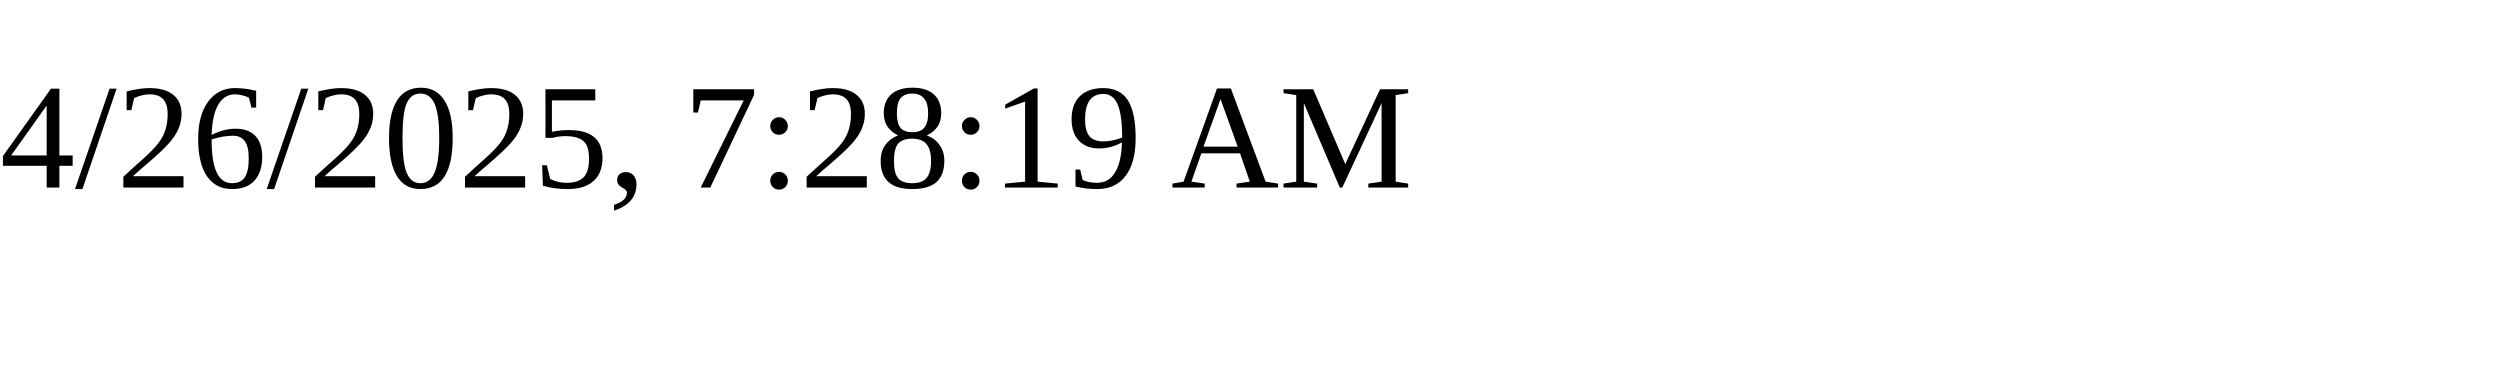
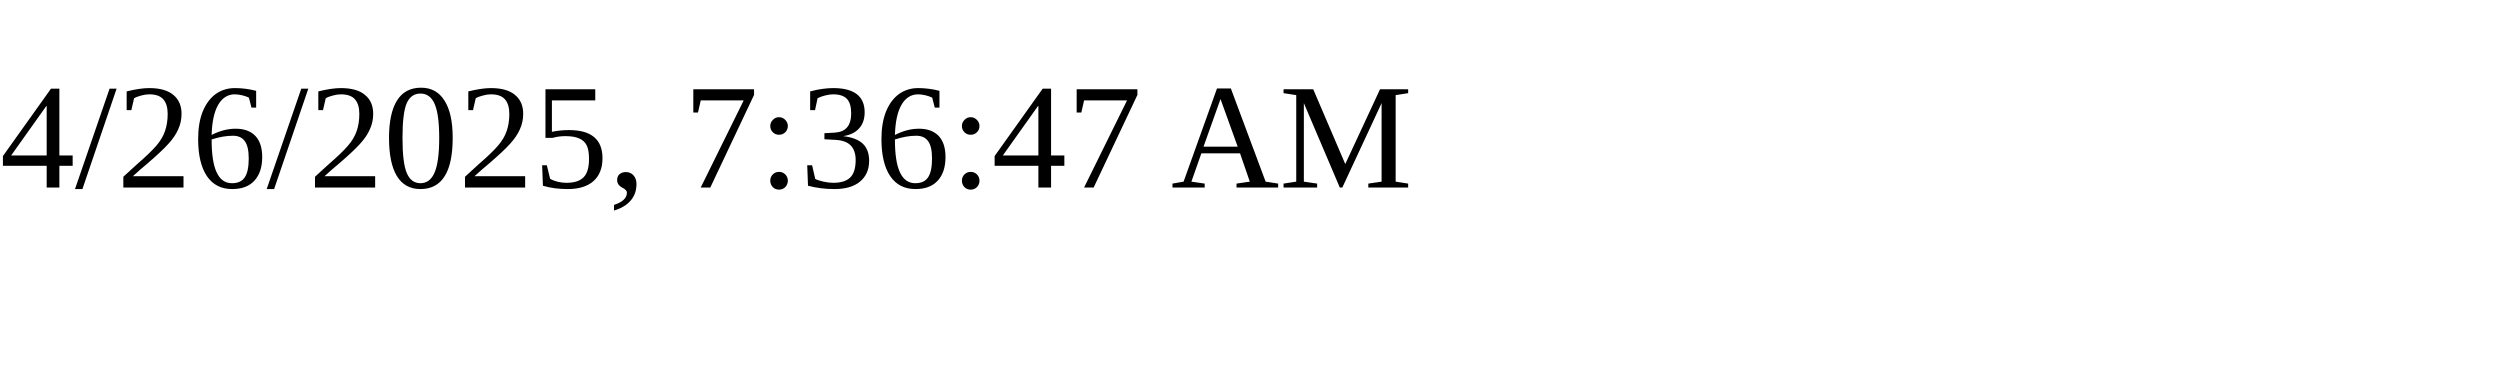
<svg xmlns="http://www.w3.org/2000/svg" height="30" width="200">
-   <text x="0" y="15">4/26/2025, 7:28:19 AM</text>
+   <text x="0" y="15">4/26/2025, 7:36:47 AM</text>
</svg>
